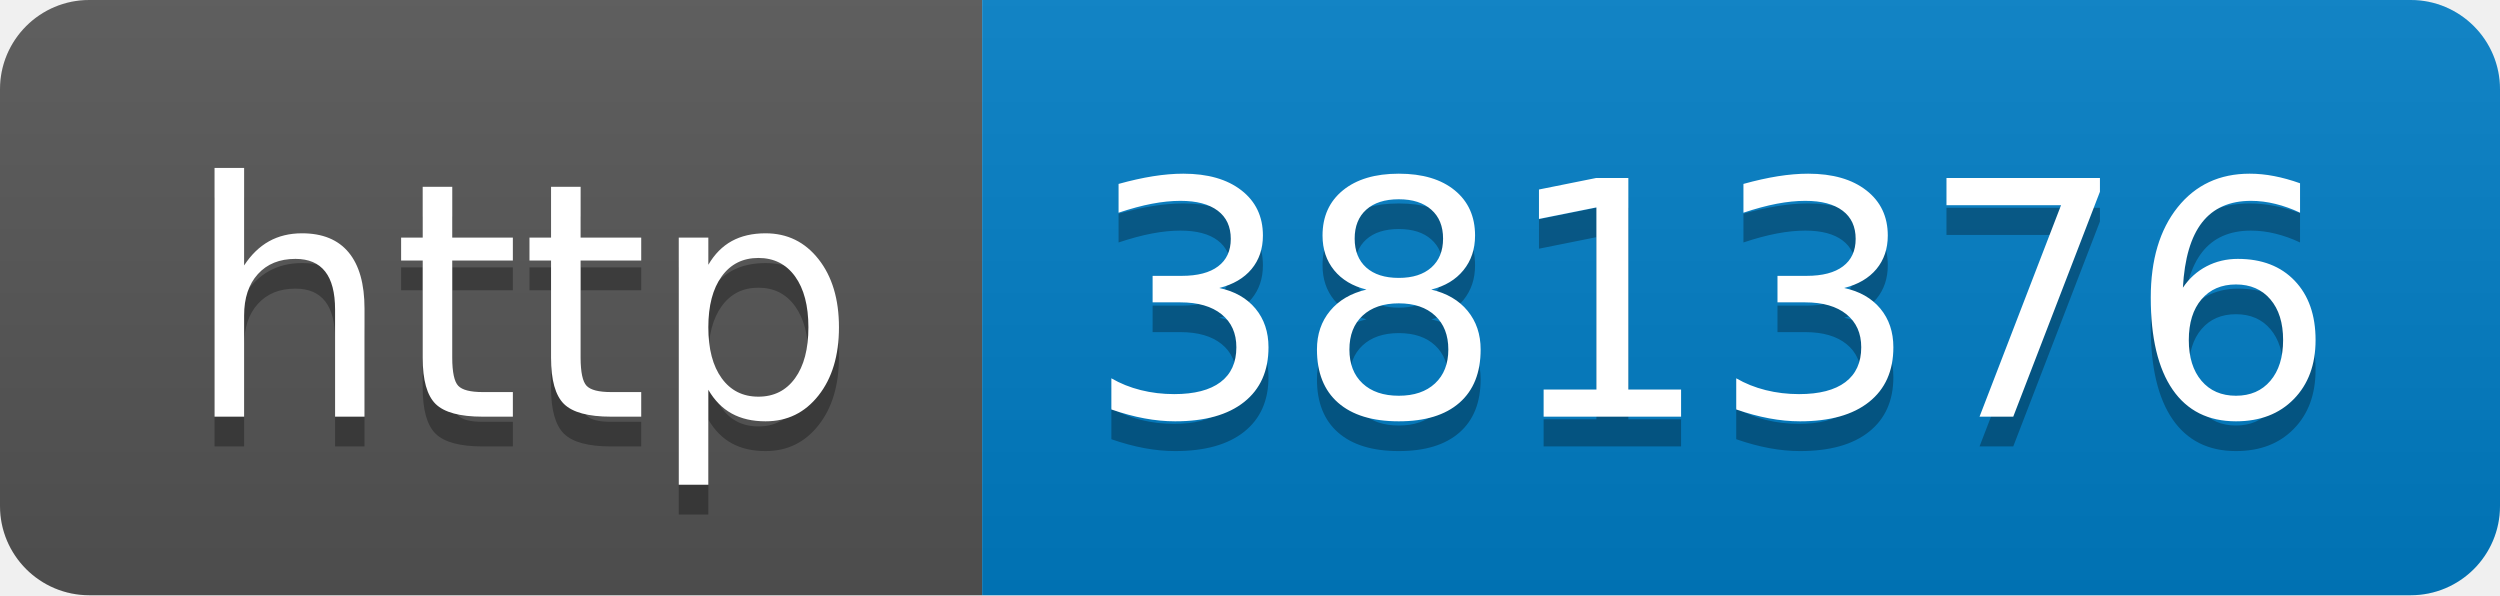
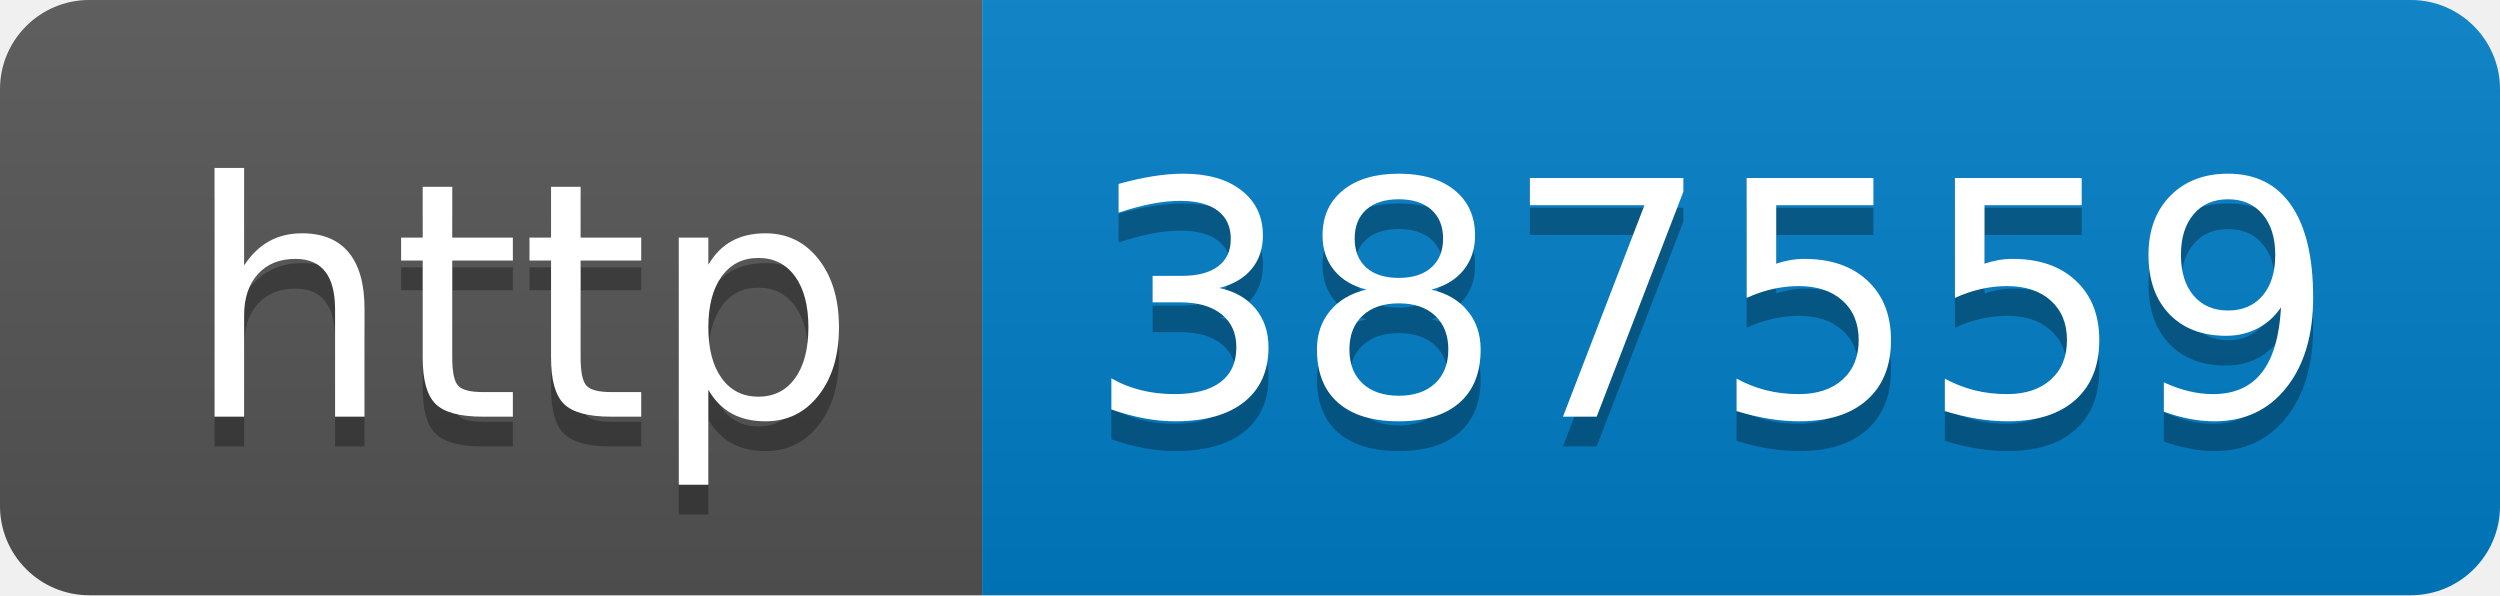
- <svg xmlns="http://www.w3.org/2000/svg" width="84" height="20" role="img" aria-label="http: 381376">
+ <svg xmlns="http://www.w3.org/2000/svg" width="84" height="20" role="img" aria-label="http: 387559">
  <linearGradient id="s" x2="0" y2="100%">
    <stop offset="0" stop-color="#bbb" stop-opacity=".1" />
    <stop offset="1" stop-opacity=".1" />
  </linearGradient>
  <clipPath id="r">
    <rect width="84" height="20" rx="3" fill="#fff" />
  </clipPath>
  <g clip-path="url(#r)">
    <rect width="33" height="20" fill="#555" />
    <rect x="33" width="51" height="20" fill="#007ec6" />
    <rect width="84" height="20" fill="url(#s)" />
  </g>
  <g fill="#fff" text-anchor="middle" font-family="Verdana,Geneva,DejaVu Sans,sans-serif" text-rendering="geometricPrecision" font-size="110">
    <text aria-hidden="true" x="175" y="150" fill="#010101" fill-opacity=".3" transform="scale(.1)" textLength="230">http</text>
    <text x="175" y="140" transform="scale(.1)" fill="#fff" textLength="230">http</text>
-     <text aria-hidden="true" x="575" y="150" fill="#010101" fill-opacity=".3" transform="scale(.1)" textLength="410">381376</text>
-     <text x="575" y="140" transform="scale(.1)" fill="#fff" textLength="410">381376</text>
+     <text aria-hidden="true" x="575" y="150" fill="#010101" fill-opacity=".3" transform="scale(.1)" textLength="410">387559</text>
+     <text x="575" y="140" transform="scale(.1)" fill="#fff" textLength="410">387559</text>
  </g>
</svg>
